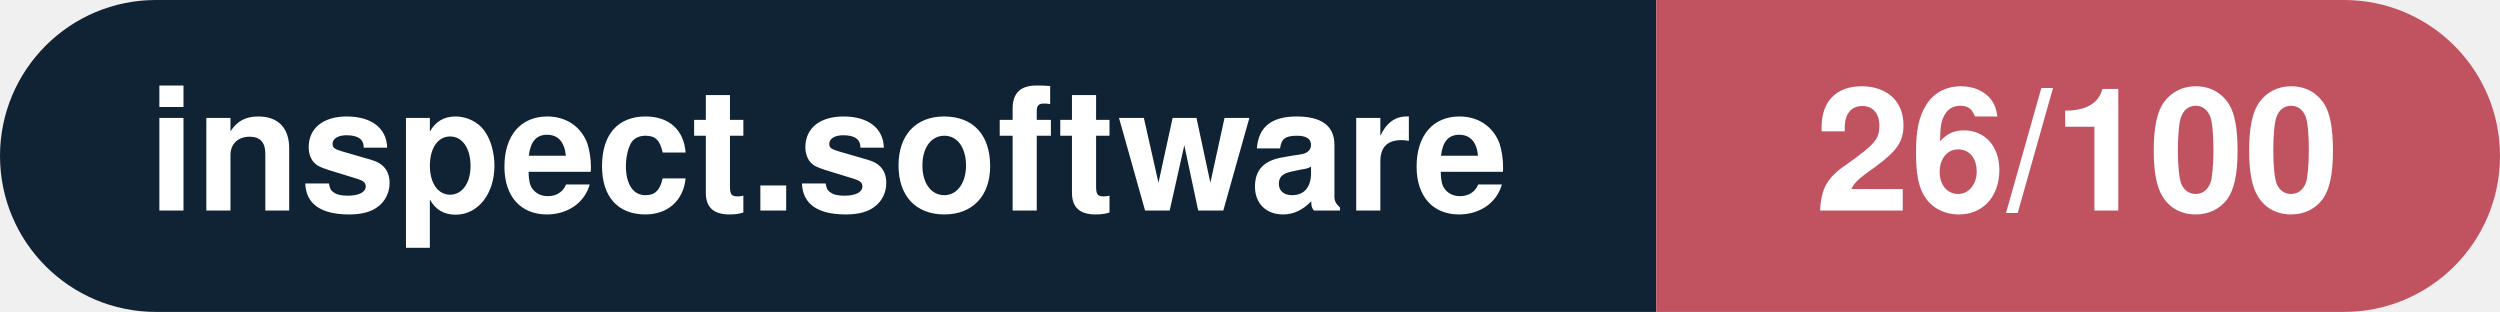
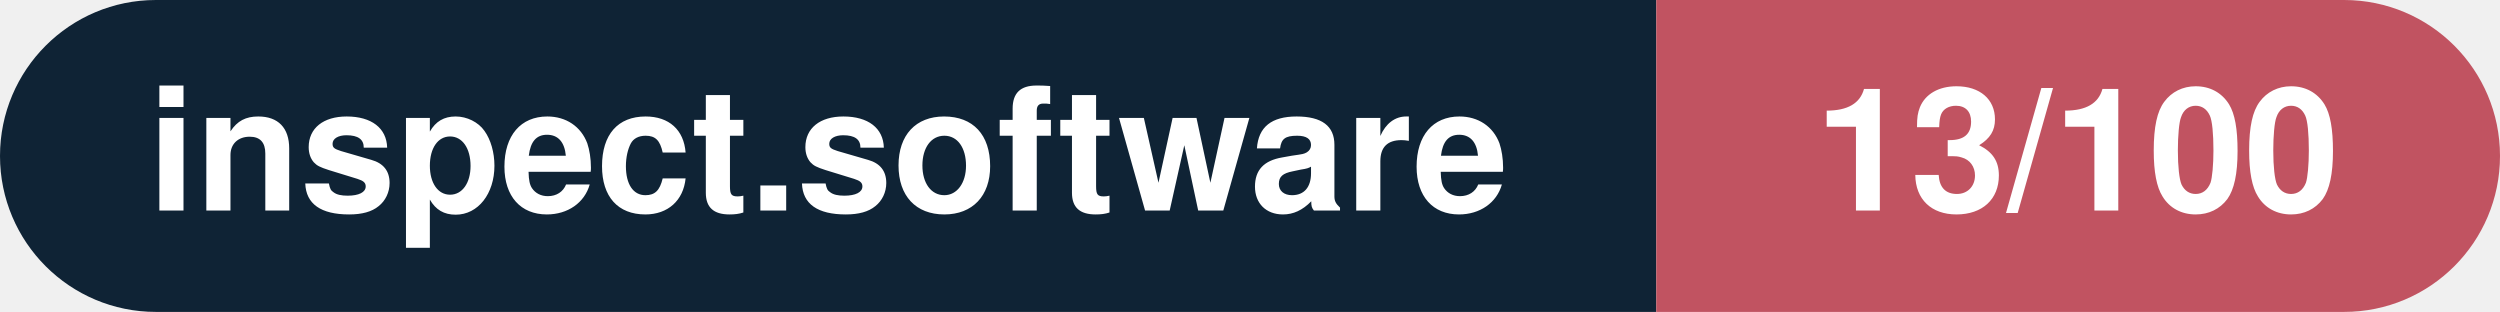
- <svg xmlns="http://www.w3.org/2000/svg" width="160.3" height="20" viewBox="0 0 160.3 20" role="img" aria-label="inspect.software: 26/100">
+ <svg xmlns="http://www.w3.org/2000/svg" width="160.3" height="20" viewBox="0 0 160.3 20" role="img" aria-label="inspect.software: 13/100">
  <clipPath id="rnd">
    <rect width="160.3" height="20" rx="10.0" fill="#fff" />
  </clipPath>
  <g clip-path="url(#rnd)">
    <rect width="106.2" height="20" fill="#0f2335" />
    <rect x="106.2" width="54.1" height="20" fill="#c15361" />
  </g>
  <g fill="#fff" text-anchor="middle" font-family="Helvetica Neue,Helvetica,Arial,sans-serif" font-size="11">
    <text x="53.1" y="13.5" font-weight="600">inspect.software</text>
-     <text x="133.2" y="13.5" font-weight="700">26/100</text>
+     <text x="133.2" y="13.5" font-weight="700">13/100</text>
  </g>
</svg>
